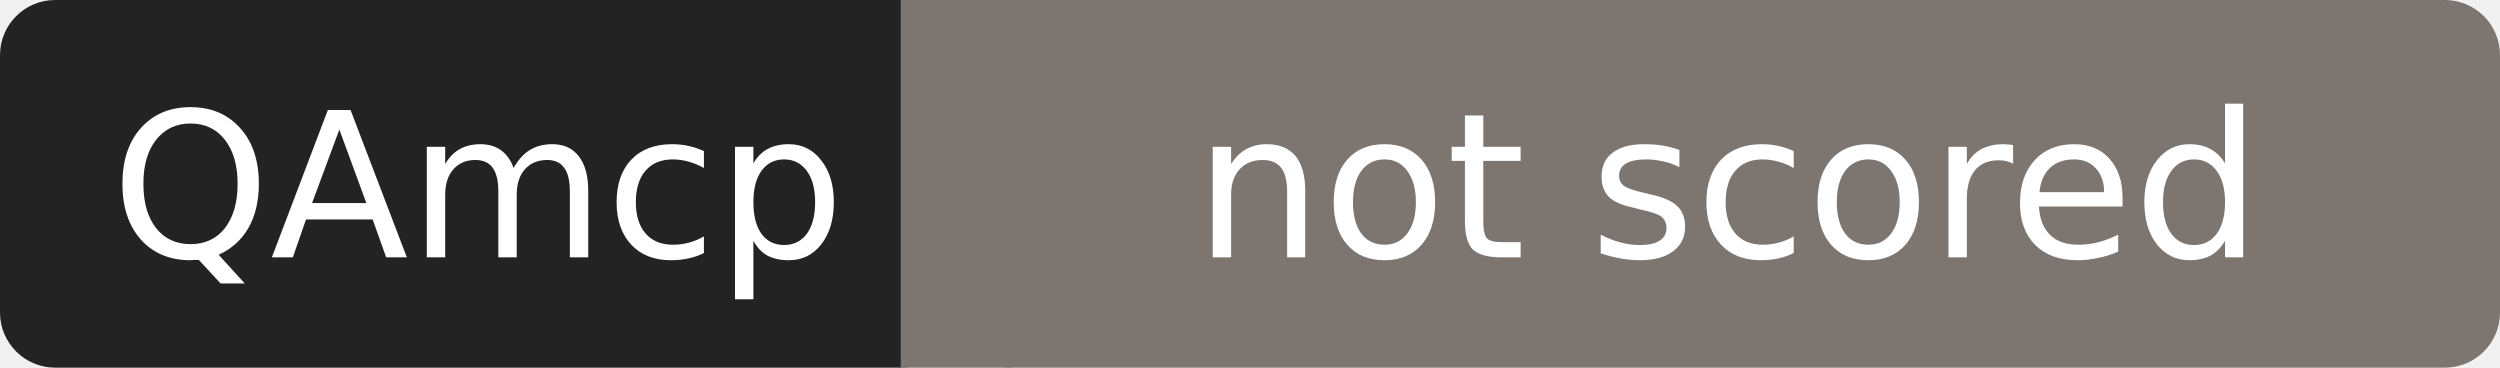
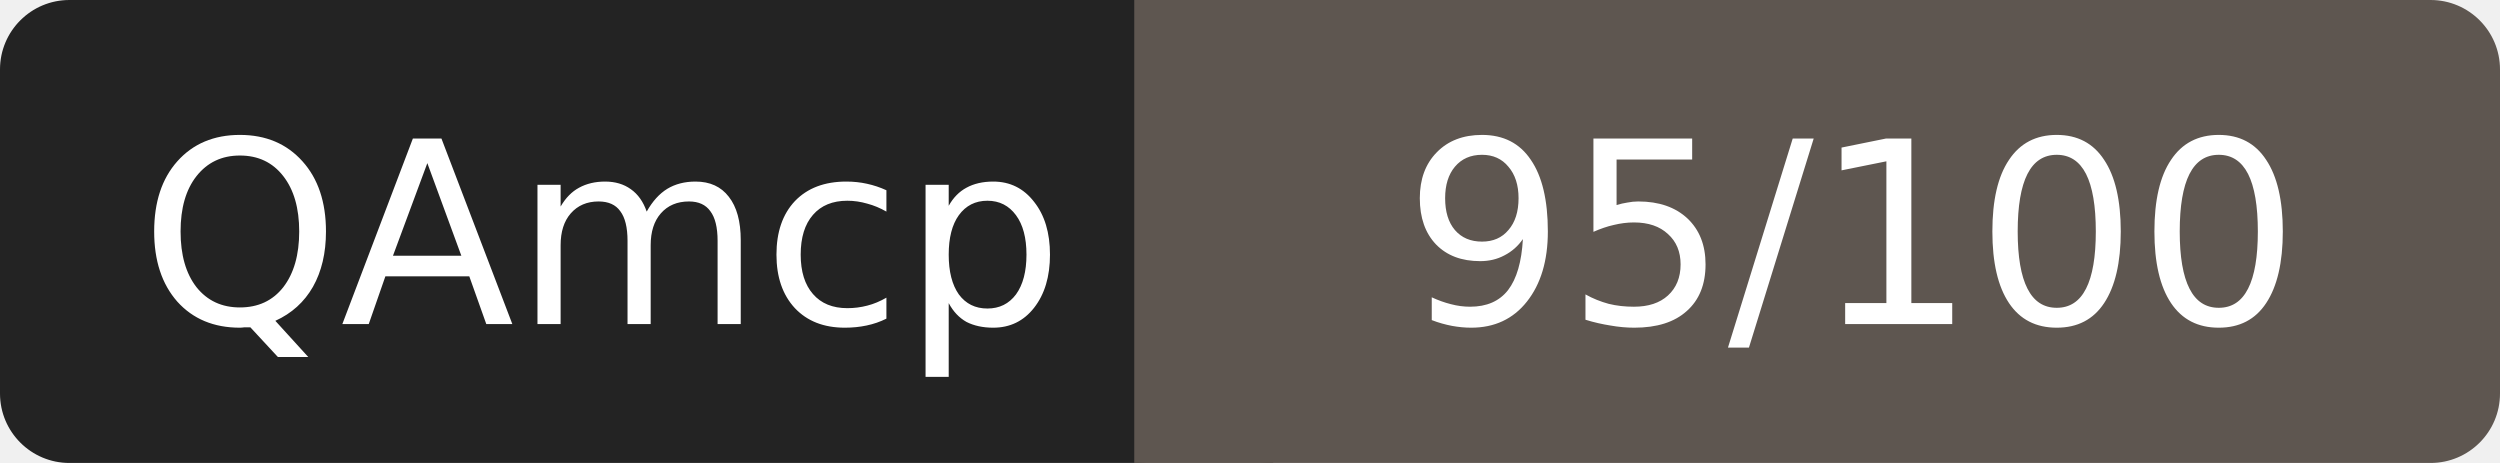
- <svg xmlns="http://www.w3.org/2000/svg" width="136" height="20" role="img" aria-label="QAmcp: not scored">
+ <svg xmlns="http://www.w3.org/2000/svg" width="108" height="20" role="img" aria-label="QAmcp: 95/100">
  <rect width="52" height="20" rx="3" fill="#232323" />
-   <rect x="52" width="84" height="20" rx="3" fill="#7c7570" />
-   <rect x="49" width="6" height="20" fill="#7c7570" />
+   <rect x="52" width="56" height="20" rx="3" fill="#5e5650" />
+   <rect x="49" width="6" height="20" fill="#5e5650" />
  <g fill="#fff" font-family="Verdana,DejaVu Sans,sans-serif" font-size="11" text-anchor="middle">
    <text x="26" y="14">QAmcp</text>
-     <text x="94" y="14">not scored</text>
+     <text x="80" y="14">95/100</text>
  </g>
</svg>
